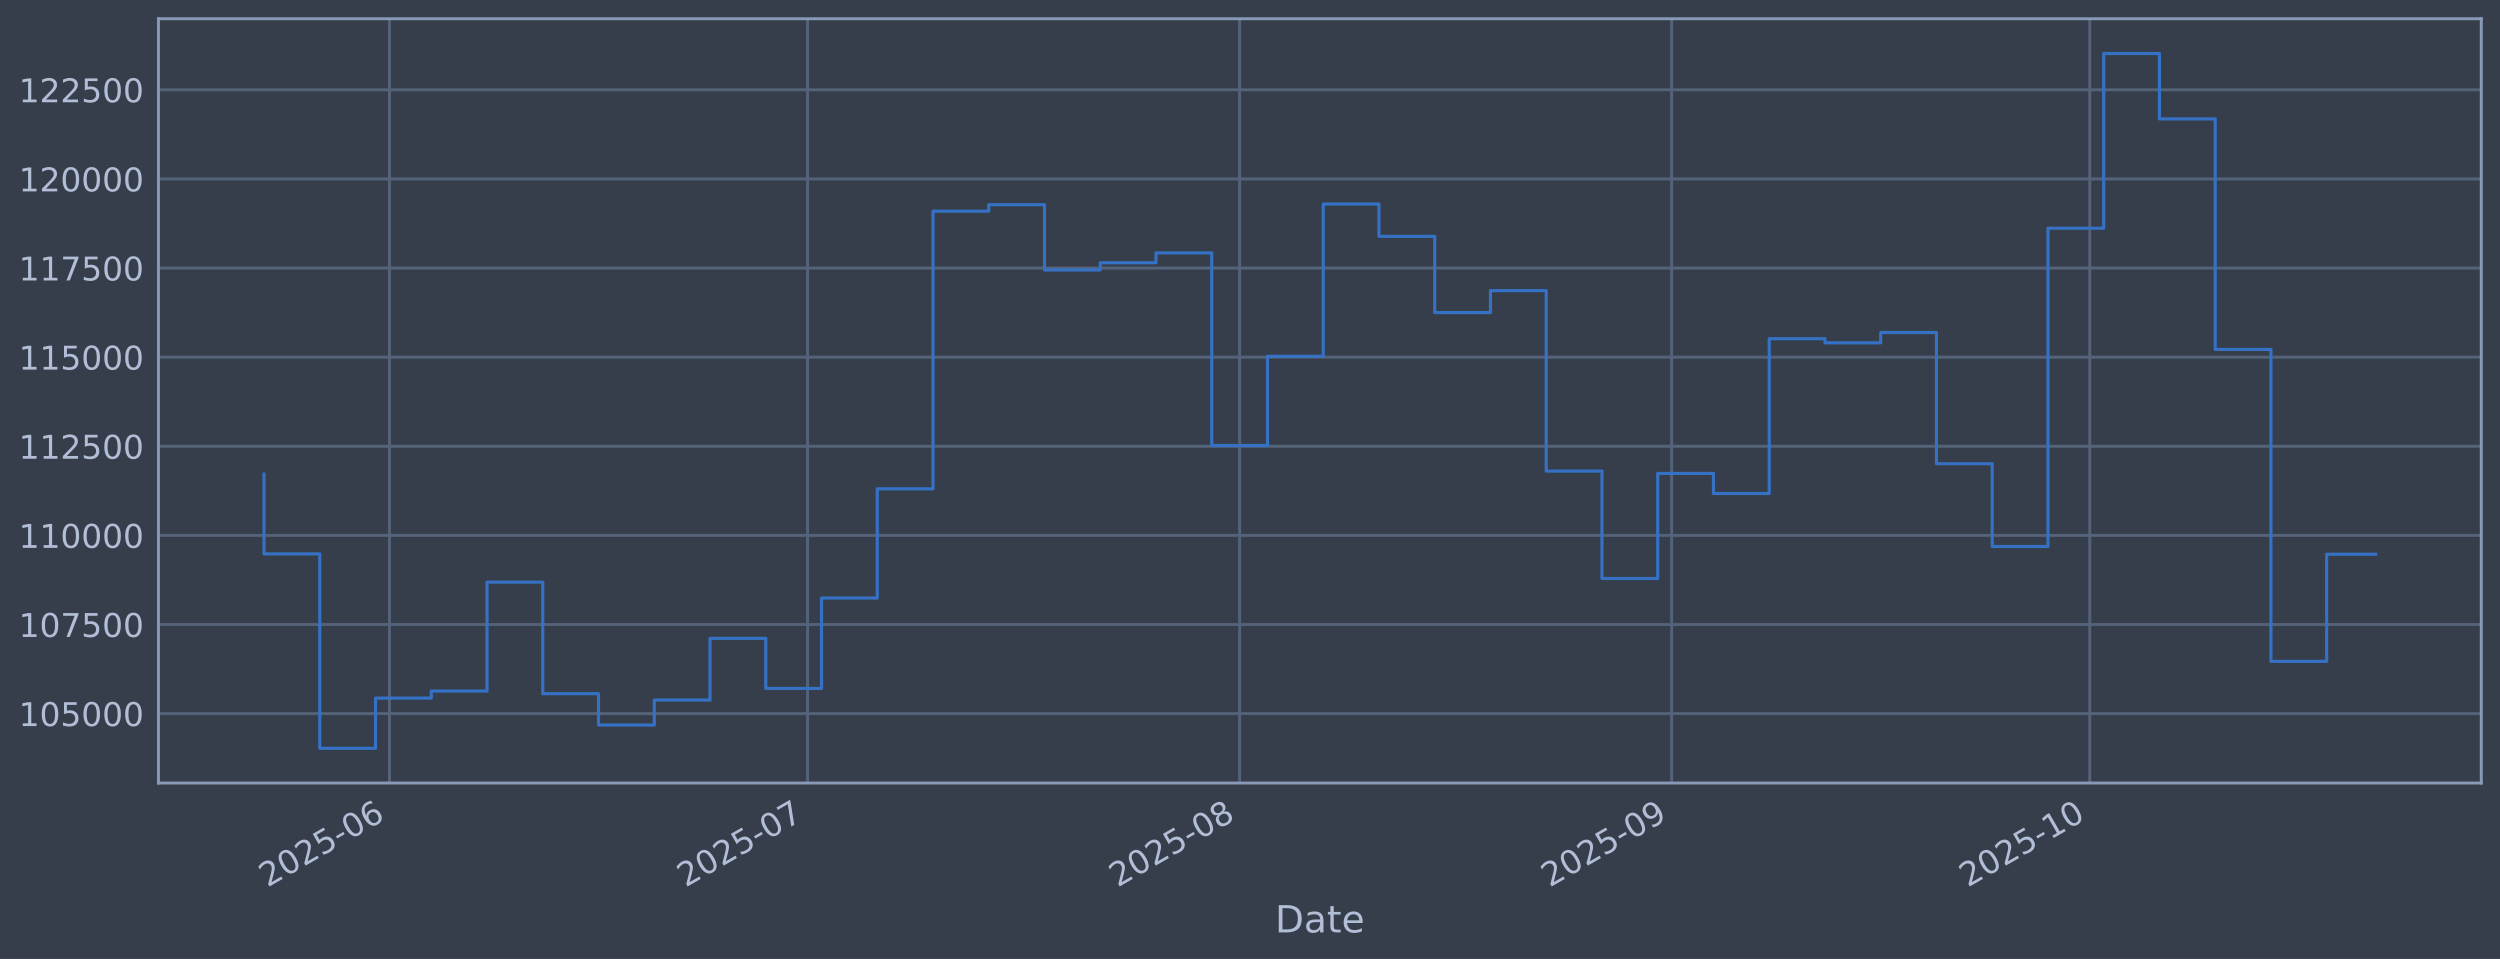
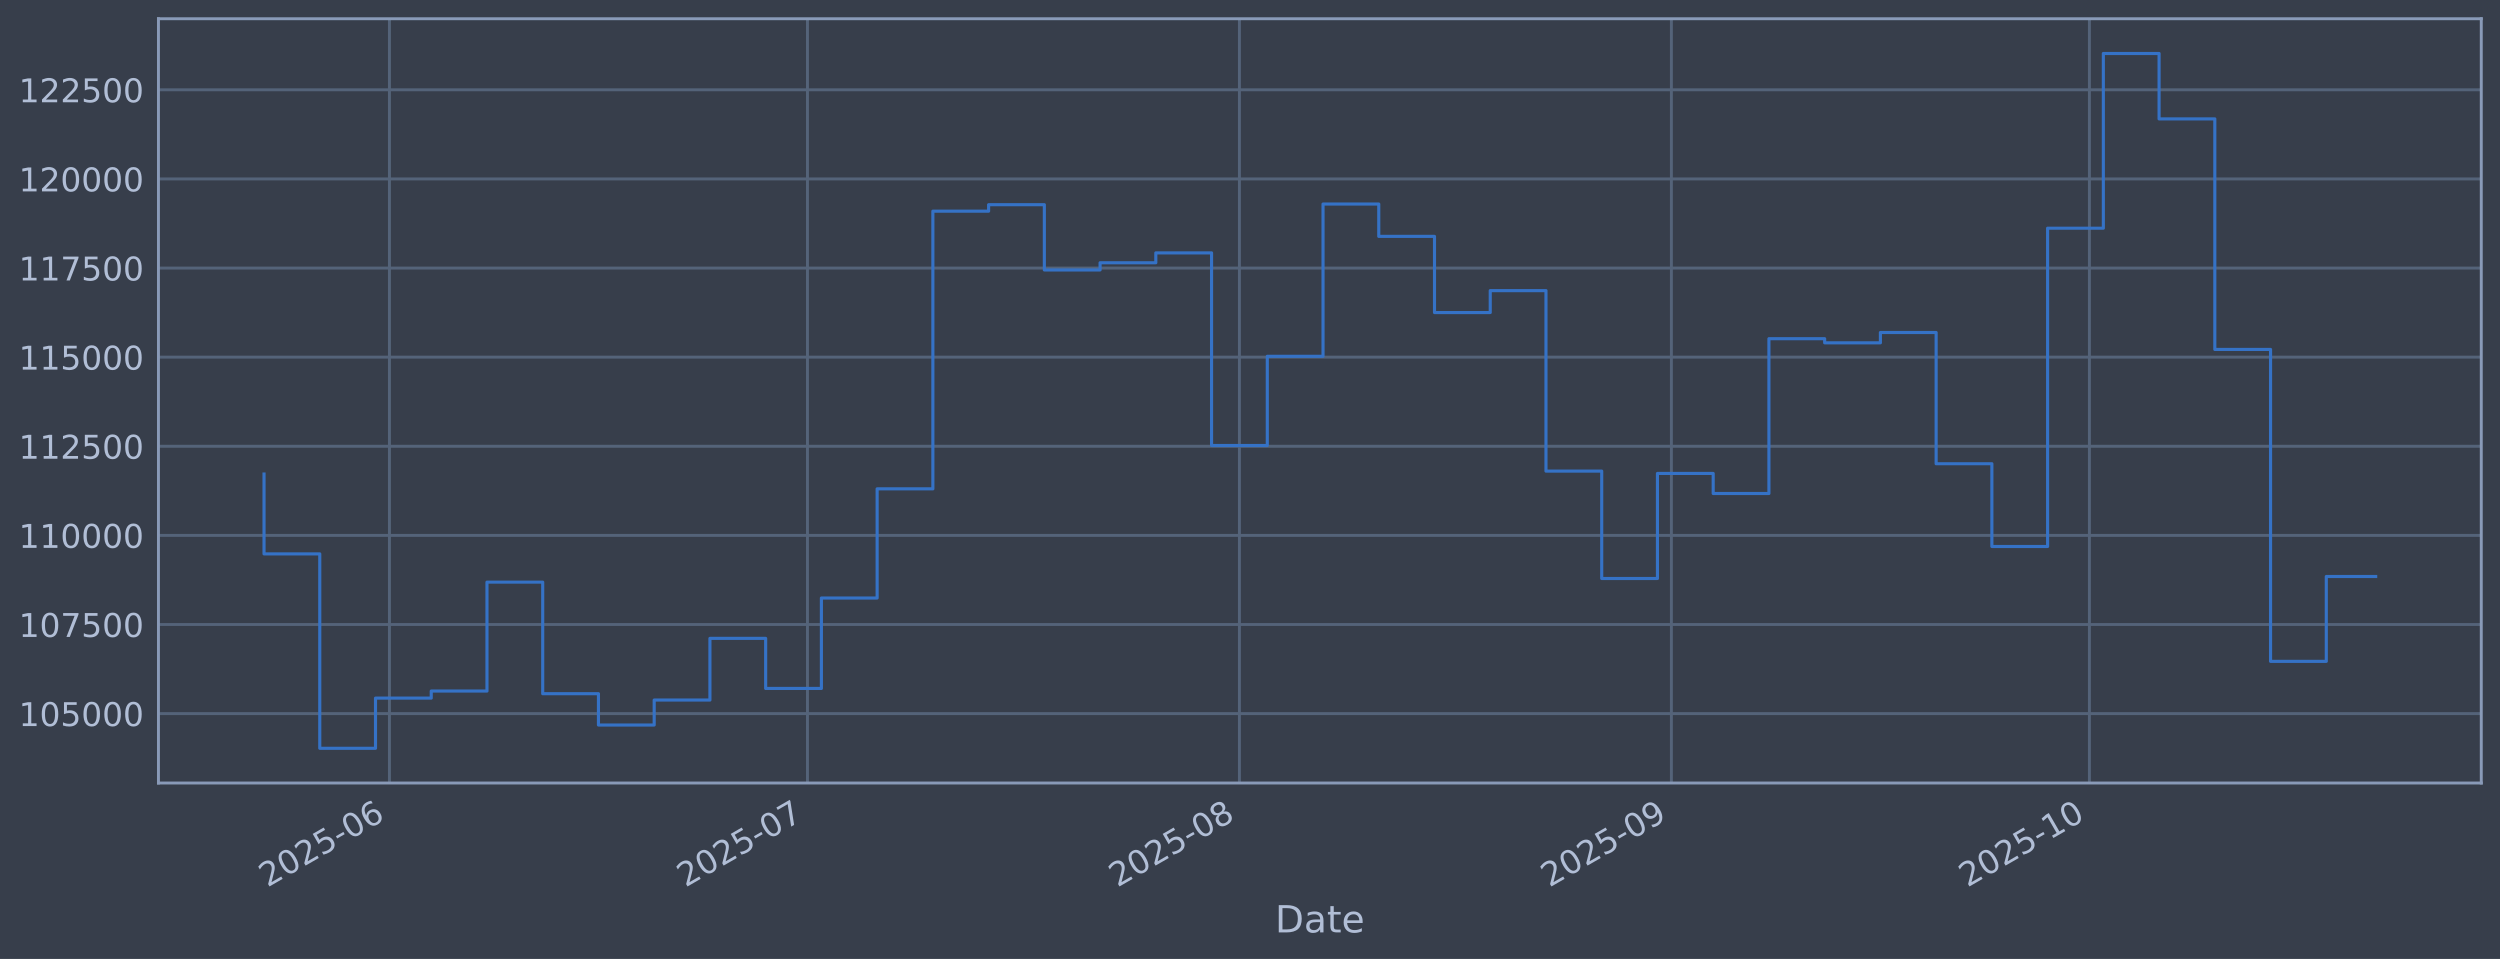
<svg xmlns="http://www.w3.org/2000/svg" xmlns:xlink="http://www.w3.org/1999/xlink" width="960.9pt" height="368.58pt" viewBox="0 0 960.9 368.58" version="1.1">
  <defs>
    <style type="text/css">*{stroke-linejoin: round; stroke-linecap: butt}</style>
  </defs>
  <g id="figure_1">
    <g id="patch_1">
      <path d="M 0 368.58  L 960.9 368.58  L 960.9 0  L 0 0  z " style="fill: #373e4b" />
    </g>
    <g id="axes_1">
      <g id="patch_2">
        <path d="M 60.901 300.96  L 953.701 300.96  L 953.701 7.2  L 60.901 7.2  z " style="fill: #373e4b" />
      </g>
      <g id="matplotlib.axis_1">
        <g id="xtick_1">
          <g id="line2d_1">
-             <path d="M 149.693 300.96  L 149.693 7.2  " clip-path="url(#pe5ab11fe8b)" style="fill: none; stroke: #546379; stroke-width: 1.12; stroke-linecap: square" />
+             <path d="M 149.684 300.96  L 149.684 7.2  " clip-path="url(#p8e81a88eef)" style="fill: none; stroke: #546379; stroke-width: 1.12; stroke-linecap: square" />
          </g>
          <g id="line2d_2" />
          <g id="text_1">
-             <g style="fill: #b1bed6" transform="translate(102.7901 341.1745) rotate(-30) scale(0.126 -0.126)">
+             <g style="fill: #b1bed6" transform="translate(102.7808 341.1745) rotate(-30) scale(0.126 -0.126)">
              <defs>
                <path id="DejaVuSans-32" d="M 1228 531  L 3431 531  L 3431 0  L 469 0  L 469 531  Q 828 903 1448 1529  Q 2069 2156 2228 2338  Q 2531 2678 2651 2914  Q 2772 3150 2772 3378  Q 2772 3750 2511 3984  Q 2250 4219 1831 4219  Q 1534 4219 1204 4116  Q 875 4013 500 3803  L 500 4441  Q 881 4594 1212 4672  Q 1544 4750 1819 4750  Q 2544 4750 2975 4387  Q 3406 4025 3406 3419  Q 3406 3131 3298 2873  Q 3191 2616 2906 2266  Q 2828 2175 2409 1742  Q 1991 1309 1228 531  z " transform="scale(0.015625)" />
                <path id="DejaVuSans-30" d="M 2034 4250  Q 1547 4250 1301 3770  Q 1056 3291 1056 2328  Q 1056 1369 1301 889  Q 1547 409 2034 409  Q 2525 409 2770 889  Q 3016 1369 3016 2328  Q 3016 3291 2770 3770  Q 2525 4250 2034 4250  z M 2034 4750  Q 2819 4750 3233 4129  Q 3647 3509 3647 2328  Q 3647 1150 3233 529  Q 2819 -91 2034 -91  Q 1250 -91 836 529  Q 422 1150 422 2328  Q 422 3509 836 4129  Q 1250 4750 2034 4750  z " transform="scale(0.015625)" />
                <path id="DejaVuSans-35" d="M 691 4666  L 3169 4666  L 3169 4134  L 1269 4134  L 1269 2991  Q 1406 3038 1543 3061  Q 1681 3084 1819 3084  Q 2600 3084 3056 2656  Q 3513 2228 3513 1497  Q 3513 744 3044 326  Q 2575 -91 1722 -91  Q 1428 -91 1123 -41  Q 819 9 494 109  L 494 744  Q 775 591 1075 516  Q 1375 441 1709 441  Q 2250 441 2565 725  Q 2881 1009 2881 1497  Q 2881 1984 2565 2268  Q 2250 2553 1709 2553  Q 1456 2553 1204 2497  Q 953 2441 691 2322  L 691 4666  z " transform="scale(0.015625)" />
                <path id="DejaVuSans-2d" d="M 313 2009  L 1997 2009  L 1997 1497  L 313 1497  L 313 2009  z " transform="scale(0.015625)" />
                <path id="DejaVuSans-36" d="M 2113 2584  Q 1688 2584 1439 2293  Q 1191 2003 1191 1497  Q 1191 994 1439 701  Q 1688 409 2113 409  Q 2538 409 2786 701  Q 3034 994 3034 1497  Q 3034 2003 2786 2293  Q 2538 2584 2113 2584  z M 3366 4563  L 3366 3988  Q 3128 4100 2886 4159  Q 2644 4219 2406 4219  Q 1781 4219 1451 3797  Q 1122 3375 1075 2522  Q 1259 2794 1537 2939  Q 1816 3084 2150 3084  Q 2853 3084 3261 2657  Q 3669 2231 3669 1497  Q 3669 778 3244 343  Q 2819 -91 2113 -91  Q 1303 -91 875 529  Q 447 1150 447 2328  Q 447 3434 972 4092  Q 1497 4750 2381 4750  Q 2619 4750 2861 4703  Q 3103 4656 3366 4563  z " transform="scale(0.015625)" />
              </defs>
              <use xlink:href="#DejaVuSans-32" />
              <use xlink:href="#DejaVuSans-30" transform="translate(63.62305 0)" />
              <use xlink:href="#DejaVuSans-32" transform="translate(127.2461 0)" />
              <use xlink:href="#DejaVuSans-35" transform="translate(190.8691 0)" />
              <use xlink:href="#DejaVuSans-2d" transform="translate(254.4922 0)" />
              <use xlink:href="#DejaVuSans-30" transform="translate(290.5762 0)" />
              <use xlink:href="#DejaVuSans-36" transform="translate(354.1992 0)" />
            </g>
          </g>
        </g>
        <g id="xtick_2">
          <g id="line2d_3">
-             <path d="M 310.397 300.96  L 310.397 7.2  " clip-path="url(#pe5ab11fe8b)" style="fill: none; stroke: #546379; stroke-width: 1.12; stroke-linecap: square" />
+             <path d="M 310.356 300.96  L 310.356 7.2  " clip-path="url(#p8e81a88eef)" style="fill: none; stroke: #546379; stroke-width: 1.12; stroke-linecap: square" />
          </g>
          <g id="line2d_4" />
          <g id="text_2">
-             <g style="fill: #b1bed6" transform="translate(263.4935 341.1745) rotate(-30) scale(0.126 -0.126)">
+             <g style="fill: #b1bed6" transform="translate(263.4532 341.1745) rotate(-30) scale(0.126 -0.126)">
              <defs>
                <path id="DejaVuSans-37" d="M 525 4666  L 3525 4666  L 3525 4397  L 1831 0  L 1172 0  L 2766 4134  L 525 4134  L 525 4666  z " transform="scale(0.015625)" />
              </defs>
              <use xlink:href="#DejaVuSans-32" />
              <use xlink:href="#DejaVuSans-30" transform="translate(63.62305 0)" />
              <use xlink:href="#DejaVuSans-32" transform="translate(127.2461 0)" />
              <use xlink:href="#DejaVuSans-35" transform="translate(190.8691 0)" />
              <use xlink:href="#DejaVuSans-2d" transform="translate(254.4922 0)" />
              <use xlink:href="#DejaVuSans-30" transform="translate(290.5762 0)" />
              <use xlink:href="#DejaVuSans-37" transform="translate(354.1992 0)" />
            </g>
          </g>
        </g>
        <g id="xtick_3">
          <g id="line2d_5">
-             <path d="M 476.457 300.96  L 476.457 7.2  " clip-path="url(#pe5ab11fe8b)" style="fill: none; stroke: #546379; stroke-width: 1.12; stroke-linecap: square" />
+             <path d="M 476.385 300.96  L 476.385 7.2  " clip-path="url(#p8e81a88eef)" style="fill: none; stroke: #546379; stroke-width: 1.12; stroke-linecap: square" />
          </g>
          <g id="line2d_6" />
          <g id="text_3">
-             <g style="fill: #b1bed6" transform="translate(429.5537 341.1745) rotate(-30) scale(0.126 -0.126)">
+             <g style="fill: #b1bed6" transform="translate(429.4814 341.1745) rotate(-30) scale(0.126 -0.126)">
              <defs>
                <path id="DejaVuSans-38" d="M 2034 2216  Q 1584 2216 1326 1975  Q 1069 1734 1069 1313  Q 1069 891 1326 650  Q 1584 409 2034 409  Q 2484 409 2743 651  Q 3003 894 3003 1313  Q 3003 1734 2745 1975  Q 2488 2216 2034 2216  z M 1403 2484  Q 997 2584 770 2862  Q 544 3141 544 3541  Q 544 4100 942 4425  Q 1341 4750 2034 4750  Q 2731 4750 3128 4425  Q 3525 4100 3525 3541  Q 3525 3141 3298 2862  Q 3072 2584 2669 2484  Q 3125 2378 3379 2068  Q 3634 1759 3634 1313  Q 3634 634 3220 271  Q 2806 -91 2034 -91  Q 1263 -91 848 271  Q 434 634 434 1313  Q 434 1759 690 2068  Q 947 2378 1403 2484  z M 1172 3481  Q 1172 3119 1398 2916  Q 1625 2713 2034 2713  Q 2441 2713 2670 2916  Q 2900 3119 2900 3481  Q 2900 3844 2670 4047  Q 2441 4250 2034 4250  Q 1625 4250 1398 4047  Q 1172 3844 1172 3481  z " transform="scale(0.015625)" />
              </defs>
              <use xlink:href="#DejaVuSans-32" />
              <use xlink:href="#DejaVuSans-30" transform="translate(63.62305 0)" />
              <use xlink:href="#DejaVuSans-32" transform="translate(127.2461 0)" />
              <use xlink:href="#DejaVuSans-35" transform="translate(190.8691 0)" />
              <use xlink:href="#DejaVuSans-2d" transform="translate(254.4922 0)" />
              <use xlink:href="#DejaVuSans-30" transform="translate(290.5762 0)" />
              <use xlink:href="#DejaVuSans-38" transform="translate(354.1992 0)" />
            </g>
          </g>
        </g>
        <g id="xtick_4">
          <g id="line2d_7">
-             <path d="M 642.517 300.96  L 642.517 7.2  " clip-path="url(#pe5ab11fe8b)" style="fill: none; stroke: #546379; stroke-width: 1.12; stroke-linecap: square" />
+             <path d="M 642.413 300.96  L 642.413 7.2  " clip-path="url(#p8e81a88eef)" style="fill: none; stroke: #546379; stroke-width: 1.12; stroke-linecap: square" />
          </g>
          <g id="line2d_8" />
          <g id="text_4">
-             <g style="fill: #b1bed6" transform="translate(595.614 341.1745) rotate(-30) scale(0.126 -0.126)">
+             <g style="fill: #b1bed6" transform="translate(595.5096 341.1745) rotate(-30) scale(0.126 -0.126)">
              <defs>
                <path id="DejaVuSans-39" d="M 703 97  L 703 672  Q 941 559 1184 500  Q 1428 441 1663 441  Q 2288 441 2617 861  Q 2947 1281 2994 2138  Q 2813 1869 2534 1725  Q 2256 1581 1919 1581  Q 1219 1581 811 2004  Q 403 2428 403 3163  Q 403 3881 828 4315  Q 1253 4750 1959 4750  Q 2769 4750 3195 4129  Q 3622 3509 3622 2328  Q 3622 1225 3098 567  Q 2575 -91 1691 -91  Q 1453 -91 1209 -44  Q 966 3 703 97  z M 1959 2075  Q 2384 2075 2632 2365  Q 2881 2656 2881 3163  Q 2881 3666 2632 3958  Q 2384 4250 1959 4250  Q 1534 4250 1286 3958  Q 1038 3666 1038 3163  Q 1038 2656 1286 2365  Q 1534 2075 1959 2075  z " transform="scale(0.015625)" />
              </defs>
              <use xlink:href="#DejaVuSans-32" />
              <use xlink:href="#DejaVuSans-30" transform="translate(63.62305 0)" />
              <use xlink:href="#DejaVuSans-32" transform="translate(127.2461 0)" />
              <use xlink:href="#DejaVuSans-35" transform="translate(190.8691 0)" />
              <use xlink:href="#DejaVuSans-2d" transform="translate(254.4922 0)" />
              <use xlink:href="#DejaVuSans-30" transform="translate(290.5762 0)" />
              <use xlink:href="#DejaVuSans-39" transform="translate(354.1992 0)" />
            </g>
          </g>
        </g>
        <g id="xtick_5">
          <g id="line2d_9">
-             <path d="M 803.221 300.96  L 803.221 7.2  " clip-path="url(#pe5ab11fe8b)" style="fill: none; stroke: #546379; stroke-width: 1.12; stroke-linecap: square" />
+             <path d="M 803.085 300.96  L 803.085 7.2  " clip-path="url(#p8e81a88eef)" style="fill: none; stroke: #546379; stroke-width: 1.12; stroke-linecap: square" />
          </g>
          <g id="line2d_10" />
          <g id="text_5">
-             <g style="fill: #b1bed6" transform="translate(756.3174 341.1745) rotate(-30) scale(0.126 -0.126)">
+             <g style="fill: #b1bed6" transform="translate(756.182 341.1745) rotate(-30) scale(0.126 -0.126)">
              <defs>
                <path id="DejaVuSans-31" d="M 794 531  L 1825 531  L 1825 4091  L 703 3866  L 703 4441  L 1819 4666  L 2450 4666  L 2450 531  L 3481 531  L 3481 0  L 794 0  L 794 531  z " transform="scale(0.015625)" />
              </defs>
              <use xlink:href="#DejaVuSans-32" />
              <use xlink:href="#DejaVuSans-30" transform="translate(63.62305 0)" />
              <use xlink:href="#DejaVuSans-32" transform="translate(127.2461 0)" />
              <use xlink:href="#DejaVuSans-35" transform="translate(190.8691 0)" />
              <use xlink:href="#DejaVuSans-2d" transform="translate(254.4922 0)" />
              <use xlink:href="#DejaVuSans-31" transform="translate(290.5762 0)" />
              <use xlink:href="#DejaVuSans-30" transform="translate(354.1992 0)" />
            </g>
          </g>
        </g>
        <g id="text_6">
          <g style="fill: #b1bed6" transform="translate(490.0914 358.3856) scale(0.144 -0.144)">
            <defs>
              <path id="DejaVuSans-44" d="M 1259 4147  L 1259 519  L 2022 519  Q 2988 519 3436 956  Q 3884 1394 3884 2338  Q 3884 3275 3436 3711  Q 2988 4147 2022 4147  L 1259 4147  z M 628 4666  L 1925 4666  Q 3281 4666 3915 4102  Q 4550 3538 4550 2338  Q 4550 1131 3912 565  Q 3275 0 1925 0  L 628 0  L 628 4666  z " transform="scale(0.015625)" />
              <path id="DejaVuSans-61" d="M 2194 1759  Q 1497 1759 1228 1600  Q 959 1441 959 1056  Q 959 750 1161 570  Q 1363 391 1709 391  Q 2188 391 2477 730  Q 2766 1069 2766 1631  L 2766 1759  L 2194 1759  z M 3341 1997  L 3341 0  L 2766 0  L 2766 531  Q 2569 213 2275 61  Q 1981 -91 1556 -91  Q 1019 -91 701 211  Q 384 513 384 1019  Q 384 1609 779 1909  Q 1175 2209 1959 2209  L 2766 2209  L 2766 2266  Q 2766 2663 2505 2880  Q 2244 3097 1772 3097  Q 1472 3097 1187 3025  Q 903 2953 641 2809  L 641 3341  Q 956 3463 1253 3523  Q 1550 3584 1831 3584  Q 2591 3584 2966 3190  Q 3341 2797 3341 1997  z " transform="scale(0.015625)" />
              <path id="DejaVuSans-74" d="M 1172 4494  L 1172 3500  L 2356 3500  L 2356 3053  L 1172 3053  L 1172 1153  Q 1172 725 1289 603  Q 1406 481 1766 481  L 2356 481  L 2356 0  L 1766 0  Q 1100 0 847 248  Q 594 497 594 1153  L 594 3053  L 172 3053  L 172 3500  L 594 3500  L 594 4494  L 1172 4494  z " transform="scale(0.015625)" />
              <path id="DejaVuSans-65" d="M 3597 1894  L 3597 1613  L 953 1613  Q 991 1019 1311 708  Q 1631 397 2203 397  Q 2534 397 2845 478  Q 3156 559 3463 722  L 3463 178  Q 3153 47 2828 -22  Q 2503 -91 2169 -91  Q 1331 -91 842 396  Q 353 884 353 1716  Q 353 2575 817 3079  Q 1281 3584 2069 3584  Q 2775 3584 3186 3129  Q 3597 2675 3597 1894  z M 3022 2063  Q 3016 2534 2758 2815  Q 2500 3097 2075 3097  Q 1594 3097 1305 2825  Q 1016 2553 972 2059  L 3022 2063  z " transform="scale(0.015625)" />
            </defs>
            <use xlink:href="#DejaVuSans-44" />
            <use xlink:href="#DejaVuSans-61" transform="translate(77.00195 0)" />
            <use xlink:href="#DejaVuSans-74" transform="translate(138.2812 0)" />
            <use xlink:href="#DejaVuSans-65" transform="translate(177.4902 0)" />
          </g>
        </g>
      </g>
      <g id="matplotlib.axis_2">
        <g id="ytick_1">
          <g id="line2d_11">
-             <path d="M 60.901 274.286  L 953.701 274.286  " clip-path="url(#pe5ab11fe8b)" style="fill: none; stroke: #546379; stroke-width: 1.12; stroke-linecap: square" />
+             <path d="M 60.901 274.286  L 953.701 274.286  " clip-path="url(#p8e81a88eef)" style="fill: none; stroke: #546379; stroke-width: 1.12; stroke-linecap: square" />
          </g>
          <g id="line2d_12" />
          <g id="text_7">
            <g style="fill: #b1bed6" transform="translate(7.2 279.0725) scale(0.126 -0.126)">
              <use xlink:href="#DejaVuSans-31" />
              <use xlink:href="#DejaVuSans-30" transform="translate(63.62305 0)" />
              <use xlink:href="#DejaVuSans-35" transform="translate(127.2461 0)" />
              <use xlink:href="#DejaVuSans-30" transform="translate(190.8691 0)" />
              <use xlink:href="#DejaVuSans-30" transform="translate(254.4922 0)" />
              <use xlink:href="#DejaVuSans-30" transform="translate(318.1152 0)" />
            </g>
          </g>
        </g>
        <g id="ytick_2">
          <g id="line2d_13">
-             <path d="M 60.901 240.033  L 953.701 240.033  " clip-path="url(#pe5ab11fe8b)" style="fill: none; stroke: #546379; stroke-width: 1.12; stroke-linecap: square" />
+             <path d="M 60.901 240.033  L 953.701 240.033  " clip-path="url(#p8e81a88eef)" style="fill: none; stroke: #546379; stroke-width: 1.12; stroke-linecap: square" />
          </g>
          <g id="line2d_14" />
          <g id="text_8">
            <g style="fill: #b1bed6" transform="translate(7.2 244.8204) scale(0.126 -0.126)">
              <use xlink:href="#DejaVuSans-31" />
              <use xlink:href="#DejaVuSans-30" transform="translate(63.62305 0)" />
              <use xlink:href="#DejaVuSans-37" transform="translate(127.2461 0)" />
              <use xlink:href="#DejaVuSans-35" transform="translate(190.8691 0)" />
              <use xlink:href="#DejaVuSans-30" transform="translate(254.4922 0)" />
              <use xlink:href="#DejaVuSans-30" transform="translate(318.1152 0)" />
            </g>
          </g>
        </g>
        <g id="ytick_3">
          <g id="line2d_15">
-             <path d="M 60.901 205.781  L 953.701 205.781  " clip-path="url(#pe5ab11fe8b)" style="fill: none; stroke: #546379; stroke-width: 1.12; stroke-linecap: square" />
+             <path d="M 60.901 205.781  L 953.701 205.781  " clip-path="url(#p8e81a88eef)" style="fill: none; stroke: #546379; stroke-width: 1.12; stroke-linecap: square" />
          </g>
          <g id="line2d_16" />
          <g id="text_9">
            <g style="fill: #b1bed6" transform="translate(7.2 210.5682) scale(0.126 -0.126)">
              <use xlink:href="#DejaVuSans-31" />
              <use xlink:href="#DejaVuSans-31" transform="translate(63.62305 0)" />
              <use xlink:href="#DejaVuSans-30" transform="translate(127.2461 0)" />
              <use xlink:href="#DejaVuSans-30" transform="translate(190.8691 0)" />
              <use xlink:href="#DejaVuSans-30" transform="translate(254.4922 0)" />
              <use xlink:href="#DejaVuSans-30" transform="translate(318.1152 0)" />
            </g>
          </g>
        </g>
        <g id="ytick_4">
          <g id="line2d_17">
-             <path d="M 60.901 171.529  L 953.701 171.529  " clip-path="url(#pe5ab11fe8b)" style="fill: none; stroke: #546379; stroke-width: 1.12; stroke-linecap: square" />
+             <path d="M 60.901 171.529  L 953.701 171.529  " clip-path="url(#p8e81a88eef)" style="fill: none; stroke: #546379; stroke-width: 1.12; stroke-linecap: square" />
          </g>
          <g id="line2d_18" />
          <g id="text_10">
            <g style="fill: #b1bed6" transform="translate(7.2 176.316) scale(0.126 -0.126)">
              <use xlink:href="#DejaVuSans-31" />
              <use xlink:href="#DejaVuSans-31" transform="translate(63.62305 0)" />
              <use xlink:href="#DejaVuSans-32" transform="translate(127.2461 0)" />
              <use xlink:href="#DejaVuSans-35" transform="translate(190.8691 0)" />
              <use xlink:href="#DejaVuSans-30" transform="translate(254.4922 0)" />
              <use xlink:href="#DejaVuSans-30" transform="translate(318.1152 0)" />
            </g>
          </g>
        </g>
        <g id="ytick_5">
          <g id="line2d_19">
-             <path d="M 60.901 137.277  L 953.701 137.277  " clip-path="url(#pe5ab11fe8b)" style="fill: none; stroke: #546379; stroke-width: 1.12; stroke-linecap: square" />
+             <path d="M 60.901 137.277  L 953.701 137.277  " clip-path="url(#p8e81a88eef)" style="fill: none; stroke: #546379; stroke-width: 1.12; stroke-linecap: square" />
          </g>
          <g id="line2d_20" />
          <g id="text_11">
            <g style="fill: #b1bed6" transform="translate(7.2 142.0639) scale(0.126 -0.126)">
              <use xlink:href="#DejaVuSans-31" />
              <use xlink:href="#DejaVuSans-31" transform="translate(63.62305 0)" />
              <use xlink:href="#DejaVuSans-35" transform="translate(127.2461 0)" />
              <use xlink:href="#DejaVuSans-30" transform="translate(190.8691 0)" />
              <use xlink:href="#DejaVuSans-30" transform="translate(254.4922 0)" />
              <use xlink:href="#DejaVuSans-30" transform="translate(318.1152 0)" />
            </g>
          </g>
        </g>
        <g id="ytick_6">
          <g id="line2d_21">
-             <path d="M 60.901 103.025  L 953.701 103.025  " clip-path="url(#pe5ab11fe8b)" style="fill: none; stroke: #546379; stroke-width: 1.12; stroke-linecap: square" />
+             <path d="M 60.901 103.025  L 953.701 103.025  " clip-path="url(#p8e81a88eef)" style="fill: none; stroke: #546379; stroke-width: 1.12; stroke-linecap: square" />
          </g>
          <g id="line2d_22" />
          <g id="text_12">
            <g style="fill: #b1bed6" transform="translate(7.2 107.8117) scale(0.126 -0.126)">
              <use xlink:href="#DejaVuSans-31" />
              <use xlink:href="#DejaVuSans-31" transform="translate(63.62305 0)" />
              <use xlink:href="#DejaVuSans-37" transform="translate(127.2461 0)" />
              <use xlink:href="#DejaVuSans-35" transform="translate(190.8691 0)" />
              <use xlink:href="#DejaVuSans-30" transform="translate(254.4922 0)" />
              <use xlink:href="#DejaVuSans-30" transform="translate(318.1152 0)" />
            </g>
          </g>
        </g>
        <g id="ytick_7">
          <g id="line2d_23">
-             <path d="M 60.901 68.773  L 953.701 68.773  " clip-path="url(#pe5ab11fe8b)" style="fill: none; stroke: #546379; stroke-width: 1.12; stroke-linecap: square" />
+             <path d="M 60.901 68.773  L 953.701 68.773  " clip-path="url(#p8e81a88eef)" style="fill: none; stroke: #546379; stroke-width: 1.12; stroke-linecap: square" />
          </g>
          <g id="line2d_24" />
          <g id="text_13">
            <g style="fill: #b1bed6" transform="translate(7.2 73.55953) scale(0.126 -0.126)">
              <use xlink:href="#DejaVuSans-31" />
              <use xlink:href="#DejaVuSans-32" transform="translate(63.62305 0)" />
              <use xlink:href="#DejaVuSans-30" transform="translate(127.2461 0)" />
              <use xlink:href="#DejaVuSans-30" transform="translate(190.8691 0)" />
              <use xlink:href="#DejaVuSans-30" transform="translate(254.4922 0)" />
              <use xlink:href="#DejaVuSans-30" transform="translate(318.1152 0)" />
            </g>
          </g>
        </g>
        <g id="ytick_8">
          <g id="line2d_25">
-             <path d="M 60.901 34.52  L 953.701 34.52  " clip-path="url(#pe5ab11fe8b)" style="fill: none; stroke: #546379; stroke-width: 1.12; stroke-linecap: square" />
+             <path d="M 60.901 34.52  L 953.701 34.52  " clip-path="url(#p8e81a88eef)" style="fill: none; stroke: #546379; stroke-width: 1.12; stroke-linecap: square" />
          </g>
          <g id="line2d_26" />
          <g id="text_14">
            <g style="fill: #b1bed6" transform="translate(7.2 39.30736) scale(0.126 -0.126)">
              <use xlink:href="#DejaVuSans-31" />
              <use xlink:href="#DejaVuSans-32" transform="translate(63.62305 0)" />
              <use xlink:href="#DejaVuSans-32" transform="translate(127.2461 0)" />
              <use xlink:href="#DejaVuSans-35" transform="translate(190.8691 0)" />
              <use xlink:href="#DejaVuSans-30" transform="translate(254.4922 0)" />
              <use xlink:href="#DejaVuSans-30" transform="translate(318.1152 0)" />
            </g>
          </g>
        </g>
      </g>
      <g id="line2d_27">
-         <path d="M 101.482 182.186  L 101.482 212.888  L 122.909 212.888  L 122.909 287.607  L 144.337 287.607  L 144.337 268.333  L 165.764 268.333  L 165.764 265.613  L 187.191 265.613  L 187.191 223.75  L 208.618 223.75  L 208.618 266.631  L 230.045 266.631  L 230.045 278.665  L 251.472 278.665  L 251.472 269.075  L 272.899 269.075  L 272.899 245.372  L 294.326 245.372  L 294.326 264.615  L 315.754 264.615  L 315.754 229.852  L 337.181 229.852  L 337.181 187.898  L 358.608 187.898  L 358.608 81.166  L 380.035 81.166  L 380.035 78.68  L 401.462 78.68  L 401.462 103.754  L 422.889 103.754  L 422.889 100.992  L 444.316 100.992  L 444.316 97.194  L 465.743 97.194  L 465.743 171.232  L 487.171 171.232  L 487.171 136.942  L 508.598 136.942  L 508.598 78.426  L 530.025 78.426  L 530.025 90.86  L 551.452 90.86  L 551.452 120.135  L 572.879 120.135  L 572.879 111.698  L 594.306 111.698  L 594.306 181.072  L 615.733 181.072  L 615.733 222.348  L 637.16 222.348  L 637.16 181.975  L 658.588 181.975  L 658.588 189.676  L 680.015 189.676  L 680.015 130.184  L 701.442 130.184  L 701.442 131.764  L 722.869 131.764  L 722.869 127.804  L 744.296 127.804  L 744.296 178.239  L 765.723 178.239  L 765.723 210.044  L 787.15 210.044  L 787.15 87.711  L 808.577 87.711  L 808.577 20.553  L 830.005 20.553  L 830.005 45.695  L 851.432 45.695  L 851.432 134.311  L 872.859 134.311  L 872.859 254.199  L 894.286 254.199  L 894.286 213.015  L 913.119 213.015  " clip-path="url(#pe5ab11fe8b)" style="fill: none; stroke: #3572c6; stroke-width: 1.2; stroke-linecap: square" />
+         <path d="M 101.482 182.186  L 101.482 212.888  L 122.905 212.888  L 122.905 287.607  L 144.328 287.607  L 144.328 268.333  L 165.751 268.333  L 165.751 265.613  L 187.174 265.613  L 187.174 223.75  L 208.597 223.75  L 208.597 266.631  L 230.02 266.631  L 230.02 278.665  L 251.443 278.665  L 251.443 269.075  L 272.866 269.075  L 272.866 245.372  L 294.289 245.372  L 294.289 264.615  L 315.712 264.615  L 315.712 229.852  L 337.135 229.852  L 337.135 187.898  L 358.558 187.898  L 358.558 81.166  L 379.981 81.166  L 379.981 78.68  L 401.404 78.68  L 401.404 103.754  L 422.827 103.754  L 422.827 100.992  L 444.25 100.992  L 444.25 97.194  L 465.673 97.194  L 465.673 171.232  L 487.096 171.232  L 487.096 136.942  L 508.519 136.942  L 508.519 78.426  L 529.942 78.426  L 529.942 90.86  L 551.365 90.86  L 551.365 120.135  L 572.788 120.135  L 572.788 111.698  L 594.211 111.698  L 594.211 181.072  L 615.634 181.072  L 615.634 222.348  L 637.057 222.348  L 637.057 181.975  L 658.48 181.975  L 658.48 189.676  L 679.903 189.676  L 679.903 130.184  L 701.326 130.184  L 701.326 131.764  L 722.749 131.764  L 722.749 127.804  L 744.172 127.804  L 744.172 178.239  L 765.595 178.239  L 765.595 210.044  L 787.018 210.044  L 787.018 87.711  L 808.441 87.711  L 808.441 20.553  L 829.864 20.553  L 829.864 45.695  L 851.287 45.695  L 851.287 134.311  L 872.71 134.311  L 872.71 254.199  L 894.133 254.199  L 894.133 221.585  L 913.119 221.585  " clip-path="url(#p8e81a88eef)" style="fill: none; stroke: #3572c6; stroke-width: 1.2; stroke-linecap: square" />
      </g>
      <g id="patch_3">
        <path d="M 60.901 300.96  L 60.901 7.2  " style="fill: none; stroke: #899ab8; stroke-width: 1.12; stroke-linejoin: miter; stroke-linecap: square" />
      </g>
      <g id="patch_4">
        <path d="M 953.701 300.96  L 953.701 7.2  " style="fill: none; stroke: #899ab8; stroke-width: 1.12; stroke-linejoin: miter; stroke-linecap: square" />
      </g>
      <g id="patch_5">
        <path d="M 60.901 300.96  L 953.701 300.96  " style="fill: none; stroke: #899ab8; stroke-width: 1.12; stroke-linejoin: miter; stroke-linecap: square" />
      </g>
      <g id="patch_6">
        <path d="M 60.901 7.2  L 953.701 7.2  " style="fill: none; stroke: #899ab8; stroke-width: 1.12; stroke-linejoin: miter; stroke-linecap: square" />
      </g>
    </g>
  </g>
  <defs>
-     <clipPath id="pe5ab11fe8b">
+     <clipPath id="p8e81a88eef">
      <rect x="60.901" y="7.2" width="892.8" height="293.76" />
    </clipPath>
  </defs>
</svg>
